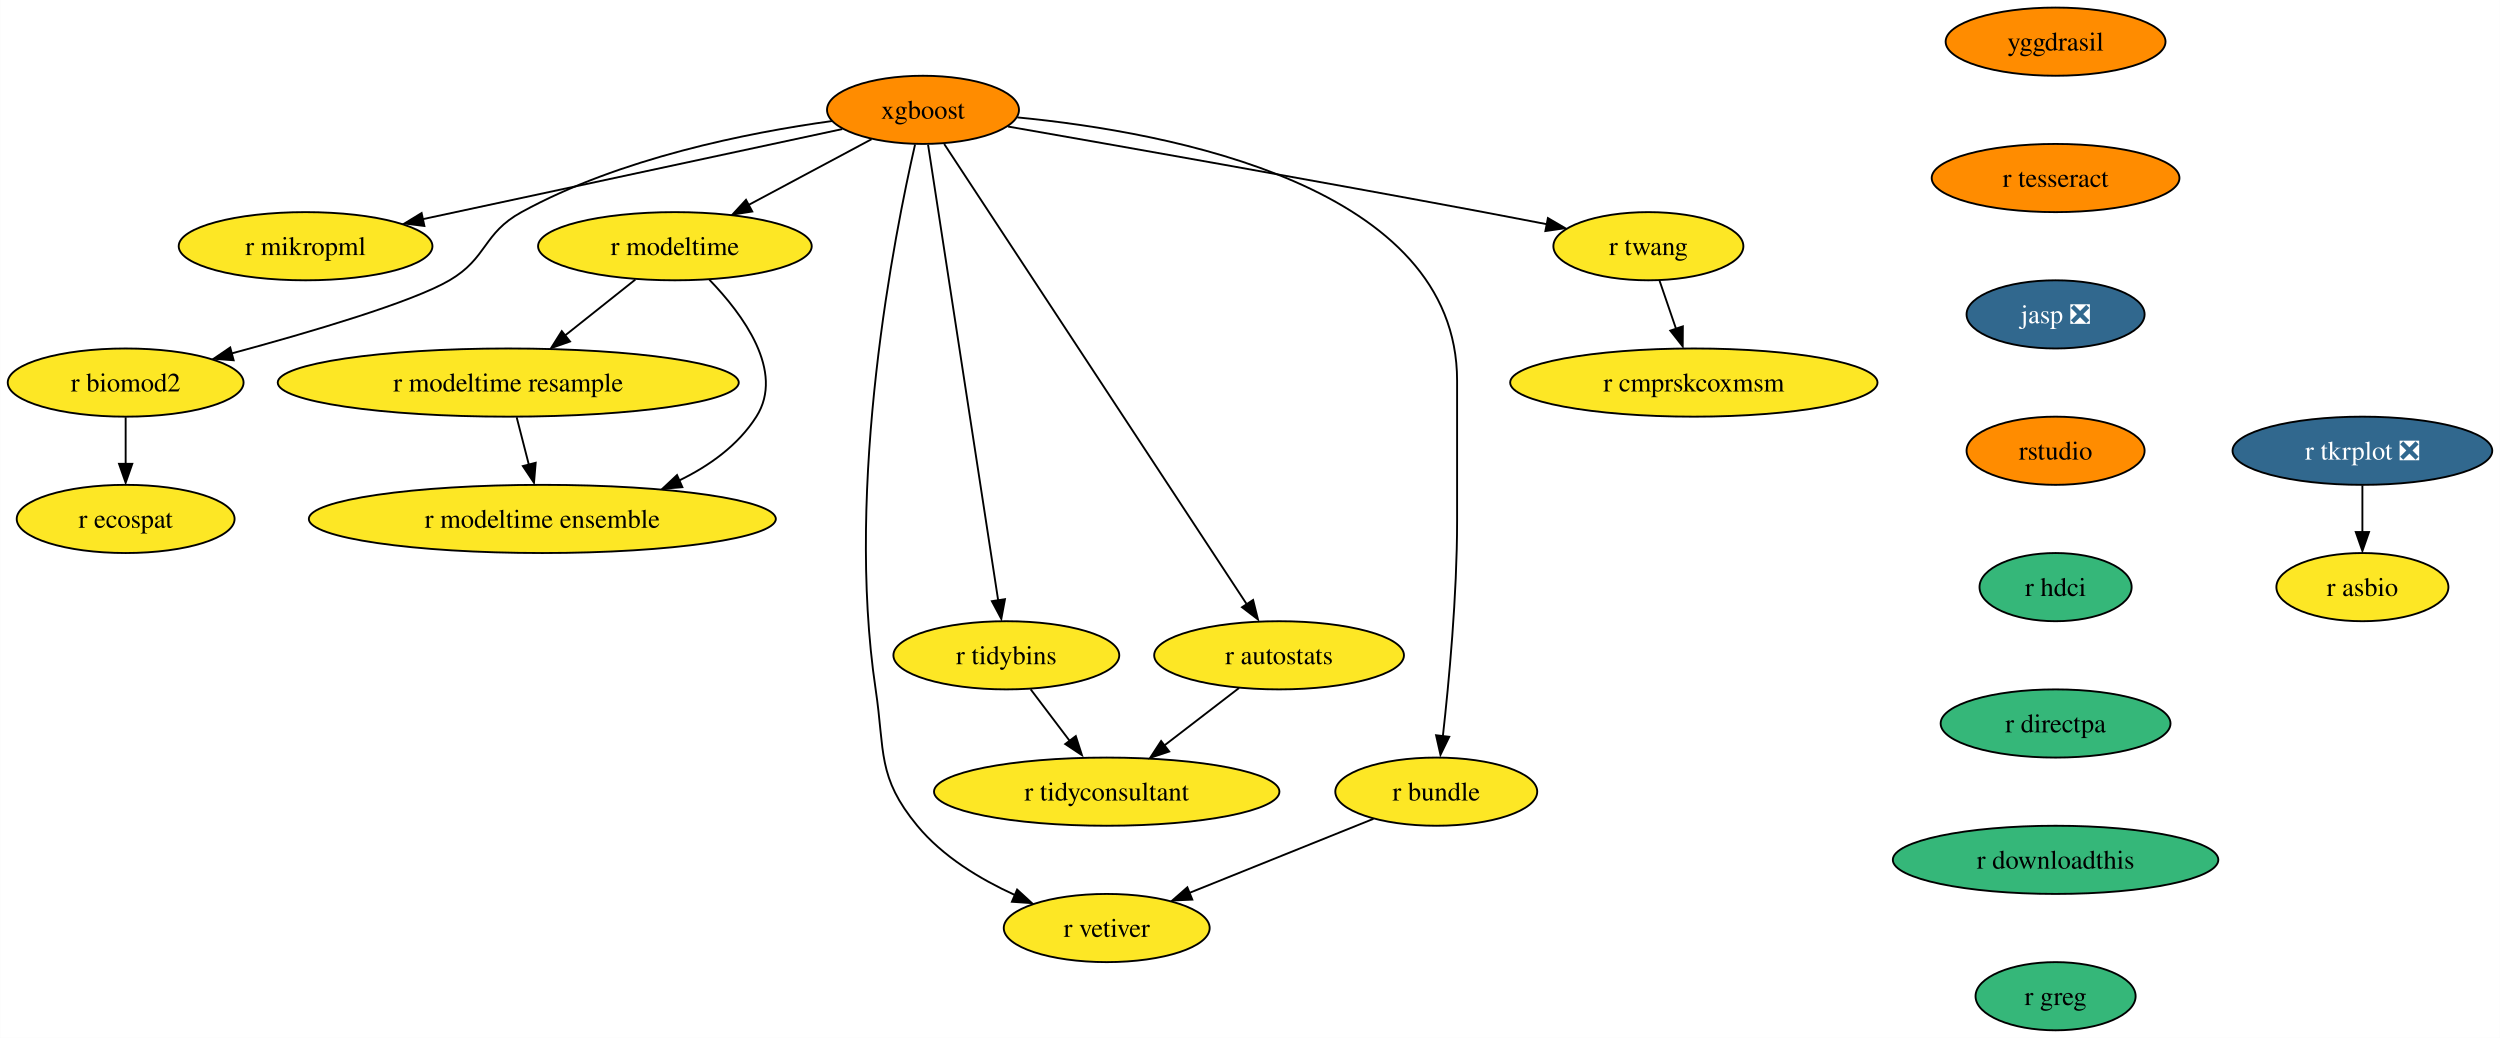
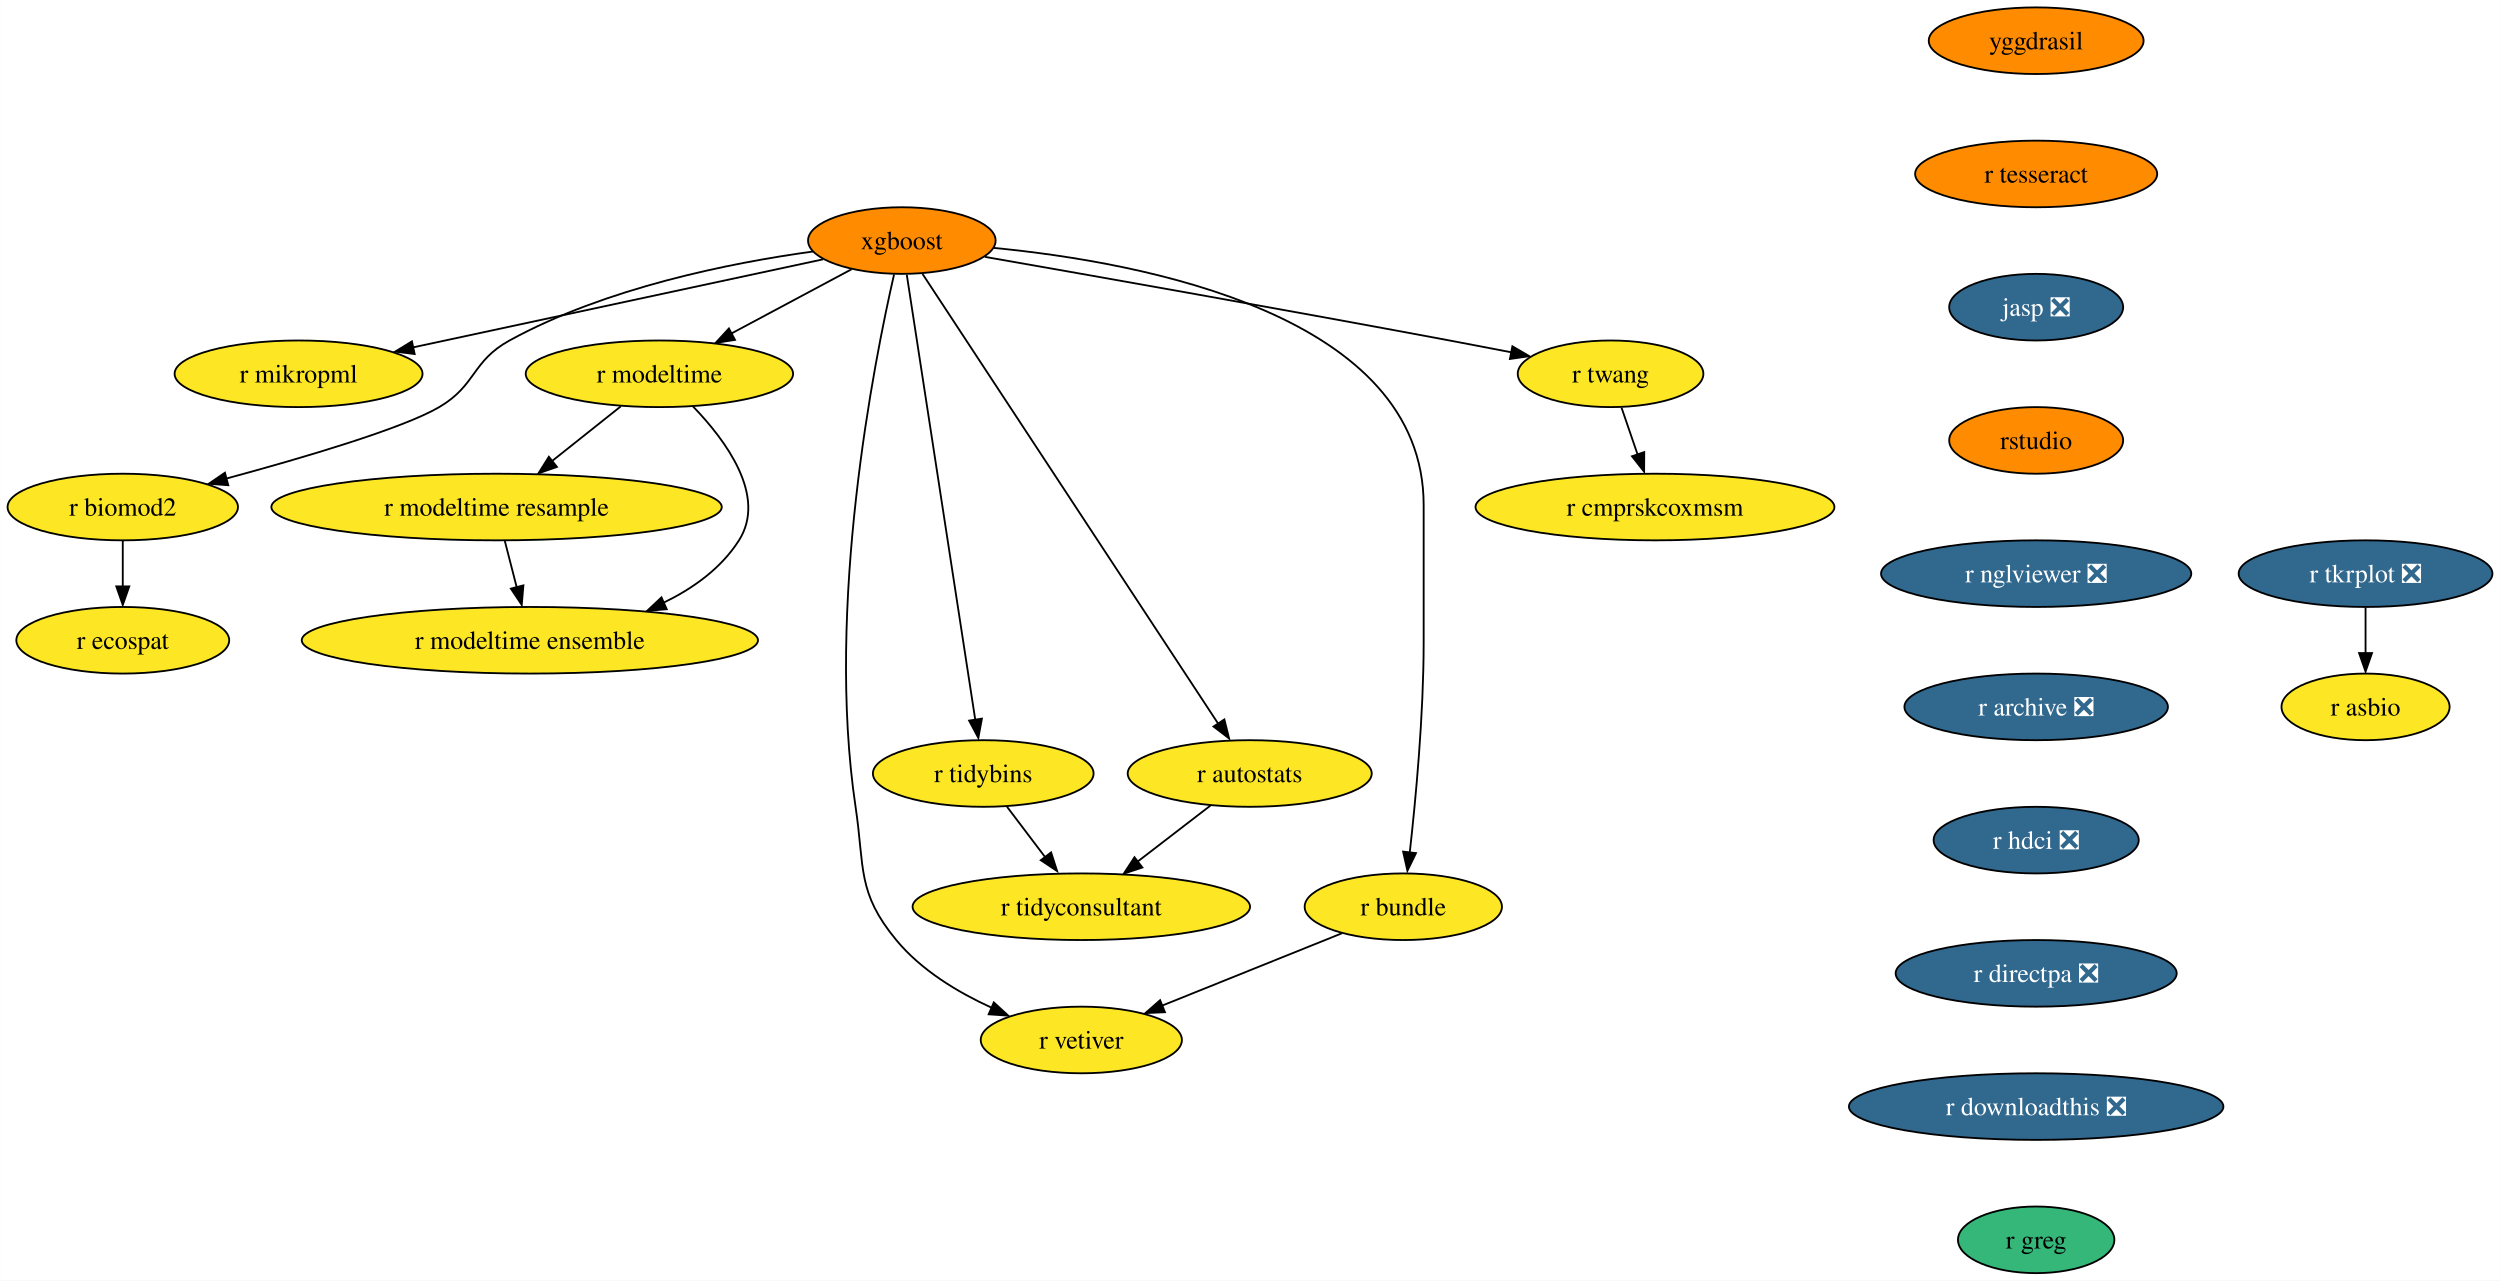
- <svg xmlns="http://www.w3.org/2000/svg" xmlns:xlink="http://www.w3.org/1999/xlink" width="1320pt" height="548pt" viewBox="0.00 0.00 1319.83 548.00">
-   <g id="graph0" class="graph" transform="scale(1 1) rotate(0) translate(4 544)">
-     <polygon fill="white" stroke="none" points="-4,4 -4,-544 1315.83,-544 1315.83,4 -4,4" />
+ <svg xmlns="http://www.w3.org/2000/svg" xmlns:xlink="http://www.w3.org/1999/xlink" width="1351pt" height="692pt" viewBox="0.00 0.00 1350.83 692.00">
+   <g id="graph0" class="graph" transform="scale(1 1) rotate(0) translate(4 688)">
+     <polygon fill="white" stroke="none" points="-4,4 -4,-688 1346.83,-688 1346.83,4 -4,4" />
    <g id="node1" class="node">
      <g id="a_node1">
        <a xlink:href="https://github.com/conda-forge/xgboost-feedstock" xlink:title="xgboost">
-           <ellipse fill="#ff8c00" stroke="black" cx="483.26" cy="-486" rx="50.68" ry="18" />
-           <text text-anchor="middle" x="483.26" y="-481.32" font-family="Times,serif" font-size="14.00">xgboost</text>
+           <ellipse fill="#ff8c00" stroke="black" cx="483.26" cy="-558" rx="50.68" ry="18" />
+           <text text-anchor="middle" x="483.26" y="-553.33" font-family="Times,serif" font-size="14.00">xgboost</text>
        </a>
      </g>
    </g>
    <g id="node2" class="node">
      <g id="a_node2">
        <a xlink:href="https://github.com/conda-forge/r-mikropml-feedstock" xlink:title="r mikropml">
-           <ellipse fill="#fde725" stroke="black" cx="157.26" cy="-414" rx="66.99" ry="18" />
-           <text text-anchor="middle" x="157.26" y="-409.32" font-family="Times,serif" font-size="14.00">r mikropml</text>
+           <ellipse fill="#fde725" stroke="black" cx="157.26" cy="-486" rx="66.99" ry="18" />
+           <text text-anchor="middle" x="157.26" y="-481.32" font-family="Times,serif" font-size="14.00">r mikropml</text>
        </a>
      </g>
    </g>
    <g id="edge1" class="edge">
-       <path fill="none" stroke="black" d="M440.64,-475.85C384.07,-463.7 283.8,-442.17 218.96,-428.25" />
-       <polygon fill="black" stroke="black" points="219.99,-424.68 209.47,-426 218.52,-431.52 219.99,-424.68" />
+       <path fill="none" stroke="black" d="M440.64,-547.85C384.07,-535.7 283.8,-514.17 218.96,-500.25" />
+       <polygon fill="black" stroke="black" points="219.99,-496.68 209.47,-498 218.52,-503.52 219.99,-496.68" />
    </g>
    <g id="node3" class="node">
      <g id="a_node3">
        <a xlink:href="https://github.com/conda-forge/r-biomod2-feedstock" xlink:title="r biomod2">
-           <ellipse fill="#fde725" stroke="black" cx="62.26" cy="-342" rx="62.26" ry="18" />
-           <text text-anchor="middle" x="62.26" y="-337.32" font-family="Times,serif" font-size="14.00">r biomod2</text>
+           <ellipse fill="#fde725" stroke="black" cx="62.26" cy="-414" rx="62.26" ry="18" />
+           <text text-anchor="middle" x="62.26" y="-409.32" font-family="Times,serif" font-size="14.00">r biomod2</text>
        </a>
      </g>
    </g>
    <g id="edge2" class="edge">
-       <path fill="none" stroke="black" d="M435.24,-480.09C390.52,-473.92 323.15,-460.46 271.26,-432 250.86,-420.81 253.34,-407.75 233.26,-396 213.53,-384.46 160.05,-368.69 118.1,-357.36" />
-       <polygon fill="black" stroke="black" points="119.28,-353.78 108.71,-354.58 117.47,-360.54 119.28,-353.78" />
+       <path fill="none" stroke="black" d="M435.24,-552.09C390.52,-545.92 323.15,-532.46 271.26,-504 250.86,-492.81 253.34,-479.75 233.26,-468 213.53,-456.46 160.05,-440.69 118.1,-429.36" />
+       <polygon fill="black" stroke="black" points="119.28,-425.78 108.71,-426.58 117.47,-432.54 119.28,-425.78" />
    </g>
    <g id="node4" class="node">
      <g id="a_node4">
        <a xlink:href="https://github.com/conda-forge/r-modeltime-feedstock" xlink:title="r modeltime">
-           <ellipse fill="#fde725" stroke="black" cx="352.26" cy="-414" rx="72.25" ry="18" />
-           <text text-anchor="middle" x="352.26" y="-409.32" font-family="Times,serif" font-size="14.00">r modeltime</text>
+           <ellipse fill="#fde725" stroke="black" cx="352.26" cy="-486" rx="72.25" ry="18" />
+           <text text-anchor="middle" x="352.26" y="-481.32" font-family="Times,serif" font-size="14.00">r modeltime</text>
        </a>
      </g>
    </g>
    <g id="edge3" class="edge">
-       <path fill="none" stroke="black" d="M456.11,-470.5C437.35,-460.47 412.11,-446.98 391.2,-435.81" />
-       <polygon fill="black" stroke="black" points="393.11,-432.33 382.64,-430.7 389.81,-438.5 393.11,-432.33" />
+       <path fill="none" stroke="black" d="M456.11,-542.5C437.35,-532.47 412.11,-518.98 391.2,-507.81" />
+       <polygon fill="black" stroke="black" points="393.11,-504.33 382.64,-502.7 389.81,-510.5 393.11,-504.33" />
    </g>
    <g id="node5" class="node">
      <g id="a_node5">
        <a xlink:href="https://github.com/conda-forge/r-vetiver-feedstock" xlink:title="r vetiver">
-           <ellipse fill="#fde725" stroke="black" cx="580.26" cy="-54" rx="54.36" ry="18" />
-           <text text-anchor="middle" x="580.26" y="-49.33" font-family="Times,serif" font-size="14.00">r vetiver</text>
+           <ellipse fill="#fde725" stroke="black" cx="580.26" cy="-126" rx="54.36" ry="18" />
+           <text text-anchor="middle" x="580.26" y="-121.33" font-family="Times,serif" font-size="14.00">r vetiver</text>
        </a>
      </g>
    </g>
    <g id="edge4" class="edge">
-       <path fill="none" stroke="black" d="M479.07,-467.71C468.38,-421.05 442.01,-288.77 458.26,-180 463.2,-146.91 458.96,-133.81 480.26,-108 493.66,-91.76 513.36,-79.83 531.74,-71.45" />
-       <polygon fill="black" stroke="black" points="532.96,-74.31 540.77,-67.15 530.2,-67.87 532.96,-74.31" />
+       <path fill="none" stroke="black" d="M479.07,-539.71C468.38,-493.05 442.01,-360.77 458.26,-252 463.2,-218.91 458.96,-205.81 480.26,-180 493.66,-163.76 513.36,-151.83 531.74,-143.45" />
+       <polygon fill="black" stroke="black" points="532.96,-146.31 540.77,-139.15 530.2,-139.87 532.96,-146.31" />
    </g>
    <g id="node6" class="node">
      <g id="a_node6">
        <a xlink:href="https://github.com/conda-forge/r-tidybins-feedstock" xlink:title="r tidybins">
-           <ellipse fill="#fde725" stroke="black" cx="527.26" cy="-198" rx="59.63" ry="18" />
-           <text text-anchor="middle" x="527.26" y="-193.32" font-family="Times,serif" font-size="14.00">r tidybins</text>
+           <ellipse fill="#fde725" stroke="black" cx="527.26" cy="-270" rx="59.63" ry="18" />
+           <text text-anchor="middle" x="527.26" y="-265.32" font-family="Times,serif" font-size="14.00">r tidybins</text>
        </a>
      </g>
    </g>
    <g id="edge5" class="edge">
-       <path fill="none" stroke="black" d="M485.94,-467.54C493.32,-419.56 513.97,-285.39 522.97,-226.88" />
-       <polygon fill="black" stroke="black" points="526.54,-227.65 524.61,-217.23 519.63,-226.58 526.54,-227.65" />
+       <path fill="none" stroke="black" d="M485.94,-539.54C493.32,-491.56 513.97,-357.39 522.97,-298.88" />
+       <polygon fill="black" stroke="black" points="526.54,-299.65 524.61,-289.23 519.63,-298.58 526.54,-299.65" />
    </g>
    <g id="node7" class="node">
      <g id="a_node7">
        <a xlink:href="https://github.com/conda-forge/r-autostats-feedstock" xlink:title="r autostats">
-           <ellipse fill="#fde725" stroke="black" cx="671.26" cy="-198" rx="65.94" ry="18" />
-           <text text-anchor="middle" x="671.26" y="-193.32" font-family="Times,serif" font-size="14.00">r autostats</text>
+           <ellipse fill="#fde725" stroke="black" cx="671.26" cy="-270" rx="65.94" ry="18" />
+           <text text-anchor="middle" x="671.26" y="-265.32" font-family="Times,serif" font-size="14.00">r autostats</text>
        </a>
      </g>
    </g>
    <g id="edge6" class="edge">
-       <path fill="none" stroke="black" d="M494.45,-467.97C526.06,-419.88 616.14,-282.85 654.08,-225.13" />
-       <polygon fill="black" stroke="black" points="657.55,-227.22 660.12,-216.94 651.7,-223.38 657.55,-227.22" />
+       <path fill="none" stroke="black" d="M494.45,-539.97C526.06,-491.88 616.14,-354.85 654.08,-297.13" />
+       <polygon fill="black" stroke="black" points="657.55,-299.22 660.12,-288.94 651.7,-295.38 657.55,-299.22" />
    </g>
    <g id="node8" class="node">
      <g id="a_node8">
        <a xlink:href="https://github.com/conda-forge/r-bundle-feedstock" xlink:title="r bundle">
-           <ellipse fill="#fde725" stroke="black" cx="754.26" cy="-126" rx="53.31" ry="18" />
-           <text text-anchor="middle" x="754.26" y="-121.33" font-family="Times,serif" font-size="14.00">r bundle</text>
+           <ellipse fill="#fde725" stroke="black" cx="754.26" cy="-198" rx="53.31" ry="18" />
+           <text text-anchor="middle" x="754.26" y="-193.32" font-family="Times,serif" font-size="14.00">r bundle</text>
        </a>
      </g>
    </g>
    <g id="edge7" class="edge">
-       <path fill="none" stroke="black" d="M533.02,-482.02C613.98,-474.18 765.26,-445.78 765.26,-343 765.26,-343 765.26,-343 765.26,-269 765.26,-229.45 760.96,-183.88 757.74,-155.26" />
-       <polygon fill="black" stroke="black" points="761.11,-154.98 756.48,-145.45 754.16,-155.79 761.11,-154.98" />
+       <path fill="none" stroke="black" d="M533.02,-554.02C613.98,-546.18 765.26,-517.78 765.26,-415 765.26,-415 765.26,-415 765.26,-341 765.26,-301.45 760.96,-255.88 757.74,-227.26" />
+       <polygon fill="black" stroke="black" points="761.11,-226.98 756.48,-217.45 754.16,-227.79 761.11,-226.98" />
    </g>
    <g id="node9" class="node">
      <g id="a_node9">
        <a xlink:href="https://github.com/conda-forge/r-twang-feedstock" xlink:title="r twang">
-           <ellipse fill="#fde725" stroke="black" cx="866.26" cy="-414" rx="50.16" ry="18" />
-           <text text-anchor="middle" x="866.26" y="-409.32" font-family="Times,serif" font-size="14.00">r twang</text>
+           <ellipse fill="#fde725" stroke="black" cx="866.26" cy="-486" rx="50.16" ry="18" />
+           <text text-anchor="middle" x="866.26" y="-481.32" font-family="Times,serif" font-size="14.00">r twang</text>
        </a>
      </g>
    </g>
    <g id="edge8" class="edge">
-       <path fill="none" stroke="black" d="M528.18,-477.18C586.21,-467.03 690.35,-448.64 779.26,-432 790.03,-429.98 801.55,-427.77 812.56,-425.63" />
-       <polygon fill="black" stroke="black" points="813.21,-428.87 822.36,-423.52 811.87,-422 813.21,-428.87" />
+       <path fill="none" stroke="black" d="M528.18,-549.18C586.21,-539.03 690.35,-520.64 779.26,-504 790.03,-501.98 801.55,-499.77 812.56,-497.63" />
+       <polygon fill="black" stroke="black" points="813.21,-500.87 822.36,-495.52 811.87,-494 813.21,-500.87" />
    </g>
    <g id="node10" class="node">
      <g id="a_node10">
        <a xlink:href="https://github.com/conda-forge/r-ecospat-feedstock" xlink:title="r ecospat">
-           <ellipse fill="#fde725" stroke="black" cx="62.26" cy="-270" rx="57.52" ry="18" />
-           <text text-anchor="middle" x="62.26" y="-265.32" font-family="Times,serif" font-size="14.00">r ecospat</text>
+           <ellipse fill="#fde725" stroke="black" cx="62.26" cy="-342" rx="57.52" ry="18" />
+           <text text-anchor="middle" x="62.26" y="-337.32" font-family="Times,serif" font-size="14.00">r ecospat</text>
        </a>
      </g>
    </g>
    <g id="edge9" class="edge">
-       <path fill="none" stroke="black" d="M62.26,-323.7C62.26,-316.24 62.26,-307.32 62.26,-298.97" />
-       <polygon fill="black" stroke="black" points="65.76,-299.1 62.26,-289.1 58.76,-299.1 65.76,-299.1" />
+       <path fill="none" stroke="black" d="M62.26,-395.7C62.26,-388.24 62.26,-379.32 62.26,-370.97" />
+       <polygon fill="black" stroke="black" points="65.76,-371.1 62.26,-361.1 58.76,-371.1 65.76,-371.1" />
    </g>
    <g id="node11" class="node">
      <g id="a_node11">
        <a xlink:href="https://github.com/conda-forge/r-modeltime.resample-feedstock" xlink:title="r modeltime resample">
-           <ellipse fill="#fde725" stroke="black" cx="264.26" cy="-342" rx="121.71" ry="18" />
-           <text text-anchor="middle" x="264.26" y="-337.32" font-family="Times,serif" font-size="14.00">r modeltime resample</text>
+           <ellipse fill="#fde725" stroke="black" cx="264.26" cy="-414" rx="121.71" ry="18" />
+           <text text-anchor="middle" x="264.26" y="-409.32" font-family="Times,serif" font-size="14.00">r modeltime resample</text>
        </a>
      </g>
    </g>
    <g id="edge10" class="edge">
-       <path fill="none" stroke="black" d="M331.4,-396.41C320.36,-387.63 306.6,-376.68 294.41,-366.99" />
-       <polygon fill="black" stroke="black" points="296.89,-363.69 286.88,-360.2 292.53,-369.17 296.89,-363.69" />
+       <path fill="none" stroke="black" d="M331.4,-468.41C320.36,-459.63 306.6,-448.68 294.41,-438.99" />
+       <polygon fill="black" stroke="black" points="296.89,-435.69 286.88,-432.2 292.53,-441.17 296.89,-435.69" />
    </g>
    <g id="node12" class="node">
      <g id="a_node12">
        <a xlink:href="https://github.com/conda-forge/r-modeltime.ensemble-feedstock" xlink:title="r modeltime ensemble">
-           <ellipse fill="#fde725" stroke="black" cx="282.26" cy="-270" rx="123.29" ry="18" />
-           <text text-anchor="middle" x="282.26" y="-265.32" font-family="Times,serif" font-size="14.00">r modeltime ensemble</text>
+           <ellipse fill="#fde725" stroke="black" cx="282.26" cy="-342" rx="123.29" ry="18" />
+           <text text-anchor="middle" x="282.26" y="-337.32" font-family="Times,serif" font-size="14.00">r modeltime ensemble</text>
        </a>
      </g>
    </g>
    <g id="edge11" class="edge">
-       <path fill="none" stroke="black" d="M370.45,-396.32C388.19,-377.96 410.44,-347.9 395.26,-324 385.64,-308.87 370.43,-297.98 354.25,-290.17" />
-       <polygon fill="black" stroke="black" points="356.21,-286.77 345.65,-285.92 353.38,-293.17 356.21,-286.77" />
+       <path fill="none" stroke="black" d="M370.45,-468.32C388.19,-449.96 410.44,-419.9 395.26,-396 385.64,-380.87 370.43,-369.98 354.25,-362.17" />
+       <polygon fill="black" stroke="black" points="356.21,-358.77 345.65,-357.92 353.38,-365.17 356.21,-358.77" />
    </g>
    <g id="node13" class="node">
      <g id="a_node13">
        <a xlink:href="https://github.com/conda-forge/r-tidyconsultant-feedstock" xlink:title="r tidyconsultant">
-           <ellipse fill="#fde725" stroke="black" cx="580.26" cy="-126" rx="91.19" ry="18" />
-           <text text-anchor="middle" x="580.26" y="-121.33" font-family="Times,serif" font-size="14.00">r tidyconsultant</text>
+           <ellipse fill="#fde725" stroke="black" cx="580.26" cy="-198" rx="91.19" ry="18" />
+           <text text-anchor="middle" x="580.26" y="-193.32" font-family="Times,serif" font-size="14.00">r tidyconsultant</text>
        </a>
      </g>
    </g>
    <g id="edge12" class="edge">
-       <path fill="none" stroke="black" d="M540.09,-180.05C546.24,-171.92 553.76,-162 560.61,-152.94" />
-       <polygon fill="black" stroke="black" points="563.93,-155.36 567.18,-145.28 558.35,-151.14 563.93,-155.36" />
+       <path fill="none" stroke="black" d="M540.09,-252.05C546.24,-243.92 553.76,-234 560.61,-224.94" />
+       <polygon fill="black" stroke="black" points="563.93,-227.36 567.18,-217.28 558.35,-223.14 563.93,-227.36" />
    </g>
    <g id="edge13" class="edge">
-       <path fill="none" stroke="black" d="M650.15,-180.76C638.46,-171.77 623.72,-160.44 610.8,-150.49" />
-       <polygon fill="black" stroke="black" points="613.26,-147.2 603.2,-143.88 608.99,-152.75 613.26,-147.2" />
+       <path fill="none" stroke="black" d="M650.15,-252.76C638.46,-243.77 623.72,-232.44 610.8,-222.49" />
+       <polygon fill="black" stroke="black" points="613.26,-219.2 603.2,-215.88 608.99,-224.75 613.26,-219.2" />
    </g>
    <g id="edge14" class="edge">
-       <path fill="none" stroke="black" d="M721.12,-111.67C693.48,-100.55 653.88,-84.62 623.71,-72.48" />
-       <polygon fill="black" stroke="black" points="625.45,-69.01 614.86,-68.52 622.83,-75.5 625.45,-69.01" />
+       <path fill="none" stroke="black" d="M721.12,-183.67C693.48,-172.55 653.88,-156.62 623.71,-144.48" />
+       <polygon fill="black" stroke="black" points="625.45,-141.01 614.86,-140.52 622.83,-147.5 625.45,-141.01" />
    </g>
    <g id="node14" class="node">
      <g id="a_node14">
        <a xlink:href="https://github.com/conda-forge/r-cmprskcoxmsm-feedstock" xlink:title="r cmprskcoxmsm">
-           <ellipse fill="#fde725" stroke="black" cx="890.26" cy="-342" rx="96.98" ry="18" />
-           <text text-anchor="middle" x="890.26" y="-337.32" font-family="Times,serif" font-size="14.00">r cmprskcoxmsm</text>
+           <ellipse fill="#fde725" stroke="black" cx="890.26" cy="-414" rx="96.98" ry="18" />
+           <text text-anchor="middle" x="890.26" y="-409.32" font-family="Times,serif" font-size="14.00">r cmprskcoxmsm</text>
        </a>
      </g>
    </g>
    <g id="edge15" class="edge">
-       <path fill="none" stroke="black" d="M872.19,-395.7C874.8,-388.07 877.94,-378.92 880.86,-370.4" />
-       <polygon fill="black" stroke="black" points="884.46,-371.7 884.39,-361.1 877.84,-369.43 884.46,-371.7" />
+       <path fill="none" stroke="black" d="M872.19,-467.7C874.8,-460.07 877.94,-450.92 880.86,-442.4" />
+       <polygon fill="black" stroke="black" points="884.46,-443.7 884.39,-433.1 877.84,-441.43 884.46,-443.7" />
    </g>
    <g id="edge19" class="edge">
-       <path fill="none" stroke="black" d="M268.71,-323.7C270.65,-316.15 272.97,-307.12 275.14,-298.68" />
-       <polygon fill="black" stroke="black" points="278.76,-299.66 277.86,-289.1 271.98,-297.92 278.76,-299.66" />
+       <path fill="none" stroke="black" d="M268.71,-395.7C270.65,-388.15 272.97,-379.12 275.14,-370.68" />
+       <polygon fill="black" stroke="black" points="278.76,-371.66 277.86,-361.1 271.98,-369.92 278.76,-371.66" />
    </g>
    <g id="node15" class="node">
      <g id="a_node15">
        <a xlink:href="https://github.com/conda-forge/r-tkrplot-feedstock/pull/9" xlink:title="r tkrplot ❎">
-           <ellipse fill="#31688e" stroke="black" cx="1243.26" cy="-306" rx="68.57" ry="18" />
-           <text text-anchor="middle" x="1243.26" y="-301.32" font-family="Times,serif" font-size="14.00" fill="white">r tkrplot ❎</text>
+           <ellipse fill="#31688e" stroke="black" cx="1274.26" cy="-378" rx="68.57" ry="18" />
+           <text text-anchor="middle" x="1274.26" y="-373.32" font-family="Times,serif" font-size="14.00" fill="white">r tkrplot ❎</text>
        </a>
      </g>
    </g>
    <g id="node16" class="node">
      <g id="a_node16">
        <a xlink:href="https://github.com/conda-forge/r-asbio-feedstock" xlink:title="r asbio">
-           <ellipse fill="#fde725" stroke="black" cx="1243.26" cy="-234" rx="45.42" ry="18" />
-           <text text-anchor="middle" x="1243.26" y="-229.32" font-family="Times,serif" font-size="14.00">r asbio</text>
+           <ellipse fill="#fde725" stroke="black" cx="1274.26" cy="-306" rx="45.42" ry="18" />
+           <text text-anchor="middle" x="1274.26" y="-301.32" font-family="Times,serif" font-size="14.00">r asbio</text>
        </a>
      </g>
    </g>
    <g id="edge16" class="edge">
-       <path fill="none" stroke="black" d="M1243.26,-287.7C1243.26,-280.24 1243.26,-271.32 1243.26,-262.97" />
-       <polygon fill="black" stroke="black" points="1246.76,-263.1 1243.26,-253.1 1239.76,-263.1 1246.76,-263.1" />
+       <path fill="none" stroke="black" d="M1274.26,-359.7C1274.26,-352.24 1274.26,-343.32 1274.26,-334.97" />
+       <polygon fill="black" stroke="black" points="1277.76,-335.1 1274.26,-325.1 1270.76,-335.1 1277.76,-335.1" />
    </g>
    <g id="node17" class="node">
      <g id="a_node17">
        <a xlink:href="https://github.com/conda-forge/yggdrasil-feedstock" xlink:title="yggdrasil">
-           <ellipse fill="#ff8c00" stroke="black" cx="1081.26" cy="-522" rx="58.05" ry="18" />
-           <text text-anchor="middle" x="1081.26" y="-517.33" font-family="Times,serif" font-size="14.00">yggdrasil</text>
+           <ellipse fill="#ff8c00" stroke="black" cx="1096.26" cy="-666" rx="58.05" ry="18" />
+           <text text-anchor="middle" x="1096.26" y="-661.33" font-family="Times,serif" font-size="14.00">yggdrasil</text>
        </a>
      </g>
    </g>
    <g id="node18" class="node">
      <g id="a_node18">
        <a xlink:href="https://github.com/conda-forge/r-tesseract-feedstock" xlink:title="r tesseract">
-           <ellipse fill="#ff8c00" stroke="black" cx="1081.26" cy="-450" rx="65.41" ry="18" />
-           <text text-anchor="middle" x="1081.26" y="-445.32" font-family="Times,serif" font-size="14.00">r tesseract</text>
+           <ellipse fill="#ff8c00" stroke="black" cx="1096.26" cy="-594" rx="65.41" ry="18" />
+           <text text-anchor="middle" x="1096.26" y="-589.33" font-family="Times,serif" font-size="14.00">r tesseract</text>
        </a>
      </g>
    </g>
    <g id="node19" class="node">
      <g id="a_node19">
        <a xlink:href="https://github.com/conda-forge/jasp-feedstock/pull/22" xlink:title="jasp ❎">
-           <ellipse fill="#31688e" stroke="black" cx="1081.26" cy="-378" rx="47" ry="18" />
-           <text text-anchor="middle" x="1081.26" y="-373.32" font-family="Times,serif" font-size="14.00" fill="white">jasp ❎</text>
+           <ellipse fill="#31688e" stroke="black" cx="1096.26" cy="-522" rx="47" ry="18" />
+           <text text-anchor="middle" x="1096.26" y="-517.33" font-family="Times,serif" font-size="14.00" fill="white">jasp ❎</text>
        </a>
      </g>
    </g>
    <g id="node20" class="node">
      <g id="a_node20">
        <a xlink:href="https://github.com/conda-forge/rstudio-feedstock" xlink:title="rstudio">
-           <ellipse fill="#ff8c00" stroke="black" cx="1081.26" cy="-306" rx="47" ry="18" />
-           <text text-anchor="middle" x="1081.26" y="-301.32" font-family="Times,serif" font-size="14.00">rstudio</text>
+           <ellipse fill="#ff8c00" stroke="black" cx="1096.26" cy="-450" rx="47" ry="18" />
+           <text text-anchor="middle" x="1096.26" y="-445.32" font-family="Times,serif" font-size="14.00">rstudio</text>
        </a>
      </g>
    </g>
    <g id="node21" class="node">
      <g id="a_node21">
-         <a xlink:href="https://github.com/conda-forge/r-hdci-feedstock" xlink:title="r hdci">
-           <ellipse fill="#35b779" stroke="black" cx="1081.26" cy="-234" rx="40.16" ry="18" />
-           <text text-anchor="middle" x="1081.26" y="-229.32" font-family="Times,serif" font-size="14.00">r hdci</text>
+         <a xlink:href="https://github.com/conda-forge/r-nglviewer-feedstock/pull/2" xlink:title="r nglviewer ❎">
+           <ellipse fill="#31688e" stroke="black" cx="1096.26" cy="-378" rx="83.83" ry="18" />
+           <text text-anchor="middle" x="1096.26" y="-373.32" font-family="Times,serif" font-size="14.00" fill="white">r nglviewer ❎</text>
        </a>
      </g>
    </g>
    <g id="node22" class="node">
      <g id="a_node22">
-         <a xlink:href="https://github.com/conda-forge/r-directpa-feedstock" xlink:title="r directpa">
-           <ellipse fill="#35b779" stroke="black" cx="1081.26" cy="-162" rx="60.68" ry="18" />
-           <text text-anchor="middle" x="1081.26" y="-157.32" font-family="Times,serif" font-size="14.00">r directpa</text>
+         <a xlink:href="https://github.com/conda-forge/r-archive-feedstock/pull/2" xlink:title="r archive ❎">
+           <ellipse fill="#31688e" stroke="black" cx="1096.26" cy="-306" rx="71.2" ry="18" />
+           <text text-anchor="middle" x="1096.26" y="-301.32" font-family="Times,serif" font-size="14.00" fill="white">r archive ❎</text>
        </a>
      </g>
    </g>
    <g id="node23" class="node">
      <g id="a_node23">
-         <a xlink:href="https://github.com/conda-forge/r-downloadthis-feedstock" xlink:title="r downloadthis">
-           <ellipse fill="#35b779" stroke="black" cx="1081.26" cy="-90" rx="85.93" ry="18" />
-           <text text-anchor="middle" x="1081.26" y="-85.33" font-family="Times,serif" font-size="14.00">r downloadthis</text>
+         <a xlink:href="https://github.com/conda-forge/r-hdci-feedstock/pull/1" xlink:title="r hdci ❎">
+           <ellipse fill="#31688e" stroke="black" cx="1096.26" cy="-234" rx="55.42" ry="18" />
+           <text text-anchor="middle" x="1096.26" y="-229.32" font-family="Times,serif" font-size="14.00" fill="white">r hdci ❎</text>
        </a>
      </g>
    </g>
    <g id="node24" class="node">
      <g id="a_node24">
+         <a xlink:href="https://github.com/conda-forge/r-directpa-feedstock/pull/1" xlink:title="r directpa ❎">
+           <ellipse fill="#31688e" stroke="black" cx="1096.26" cy="-162" rx="75.94" ry="18" />
+           <text text-anchor="middle" x="1096.26" y="-157.32" font-family="Times,serif" font-size="14.00" fill="white">r directpa ❎</text>
+         </a>
+       </g>
+     </g>
+     <g id="node25" class="node">
+       <g id="a_node25">
+         <a xlink:href="https://github.com/conda-forge/r-downloadthis-feedstock/pull/1" xlink:title="r downloadthis ❎">
+           <ellipse fill="#31688e" stroke="black" cx="1096.26" cy="-90" rx="101.19" ry="18" />
+           <text text-anchor="middle" x="1096.26" y="-85.33" font-family="Times,serif" font-size="14.00" fill="white">r downloadthis ❎</text>
+         </a>
+       </g>
+     </g>
+     <g id="node26" class="node">
+       <g id="a_node26">
        <a xlink:href="https://github.com/conda-forge/r-greg-feedstock" xlink:title="r greg">
-           <ellipse fill="#35b779" stroke="black" cx="1081.26" cy="-18" rx="42.26" ry="18" />
-           <text text-anchor="middle" x="1081.26" y="-13.32" font-family="Times,serif" font-size="14.00">r greg</text>
+           <ellipse fill="#35b779" stroke="black" cx="1096.26" cy="-18" rx="42.26" ry="18" />
+           <text text-anchor="middle" x="1096.26" y="-13.32" font-family="Times,serif" font-size="14.00">r greg</text>
        </a>
      </g>
    </g>
  </g>
</svg>
